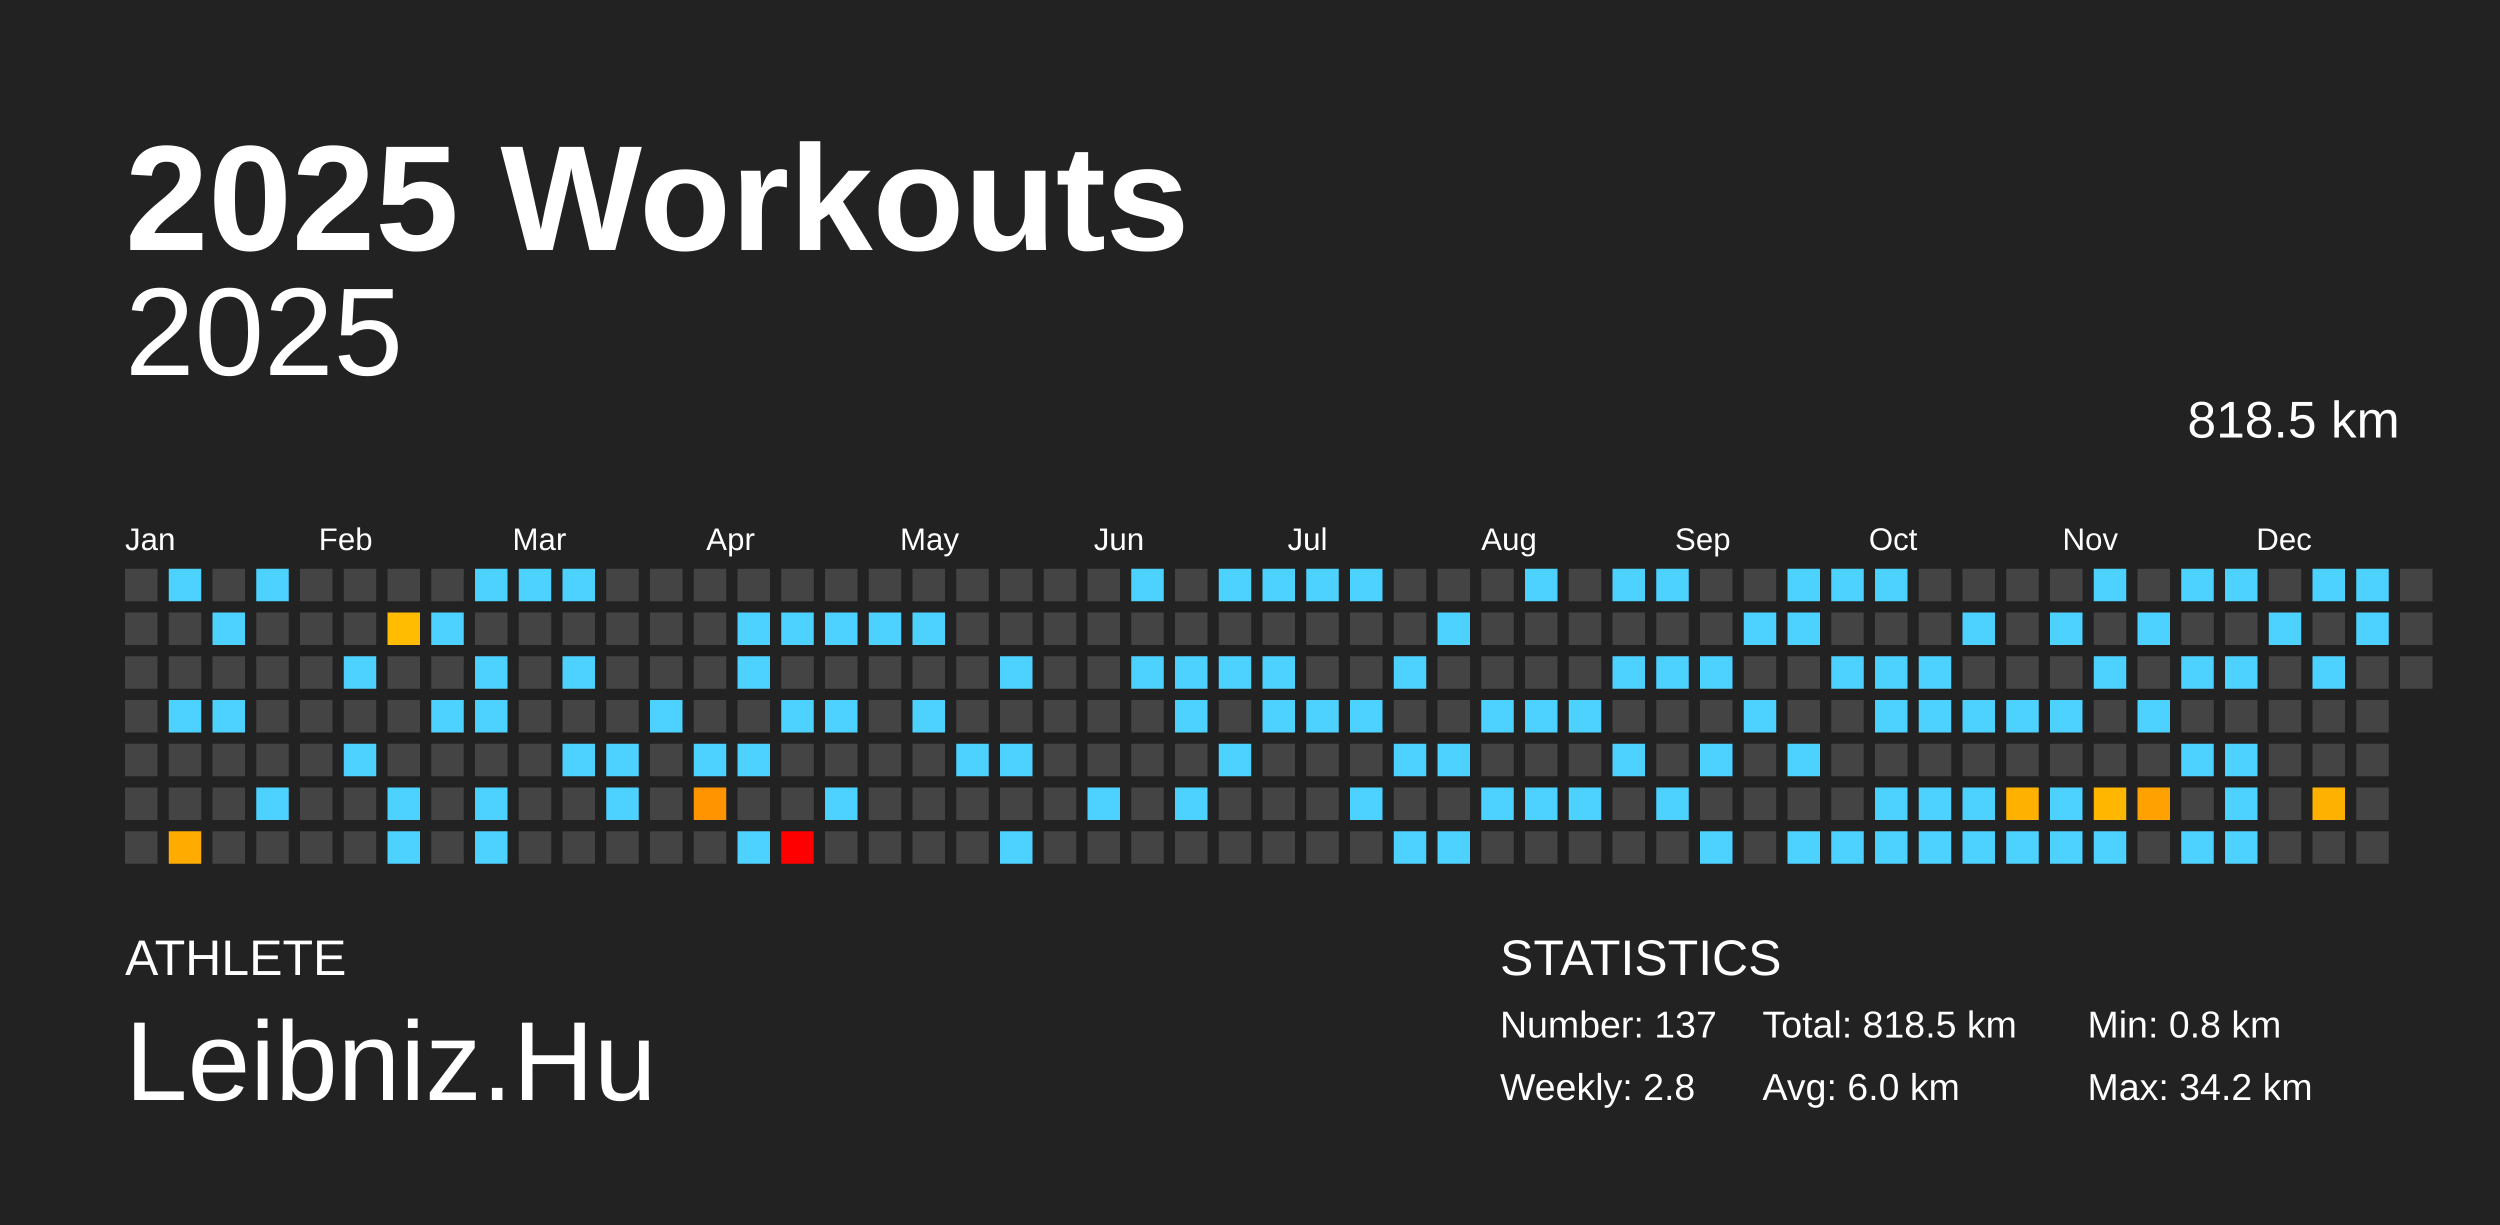
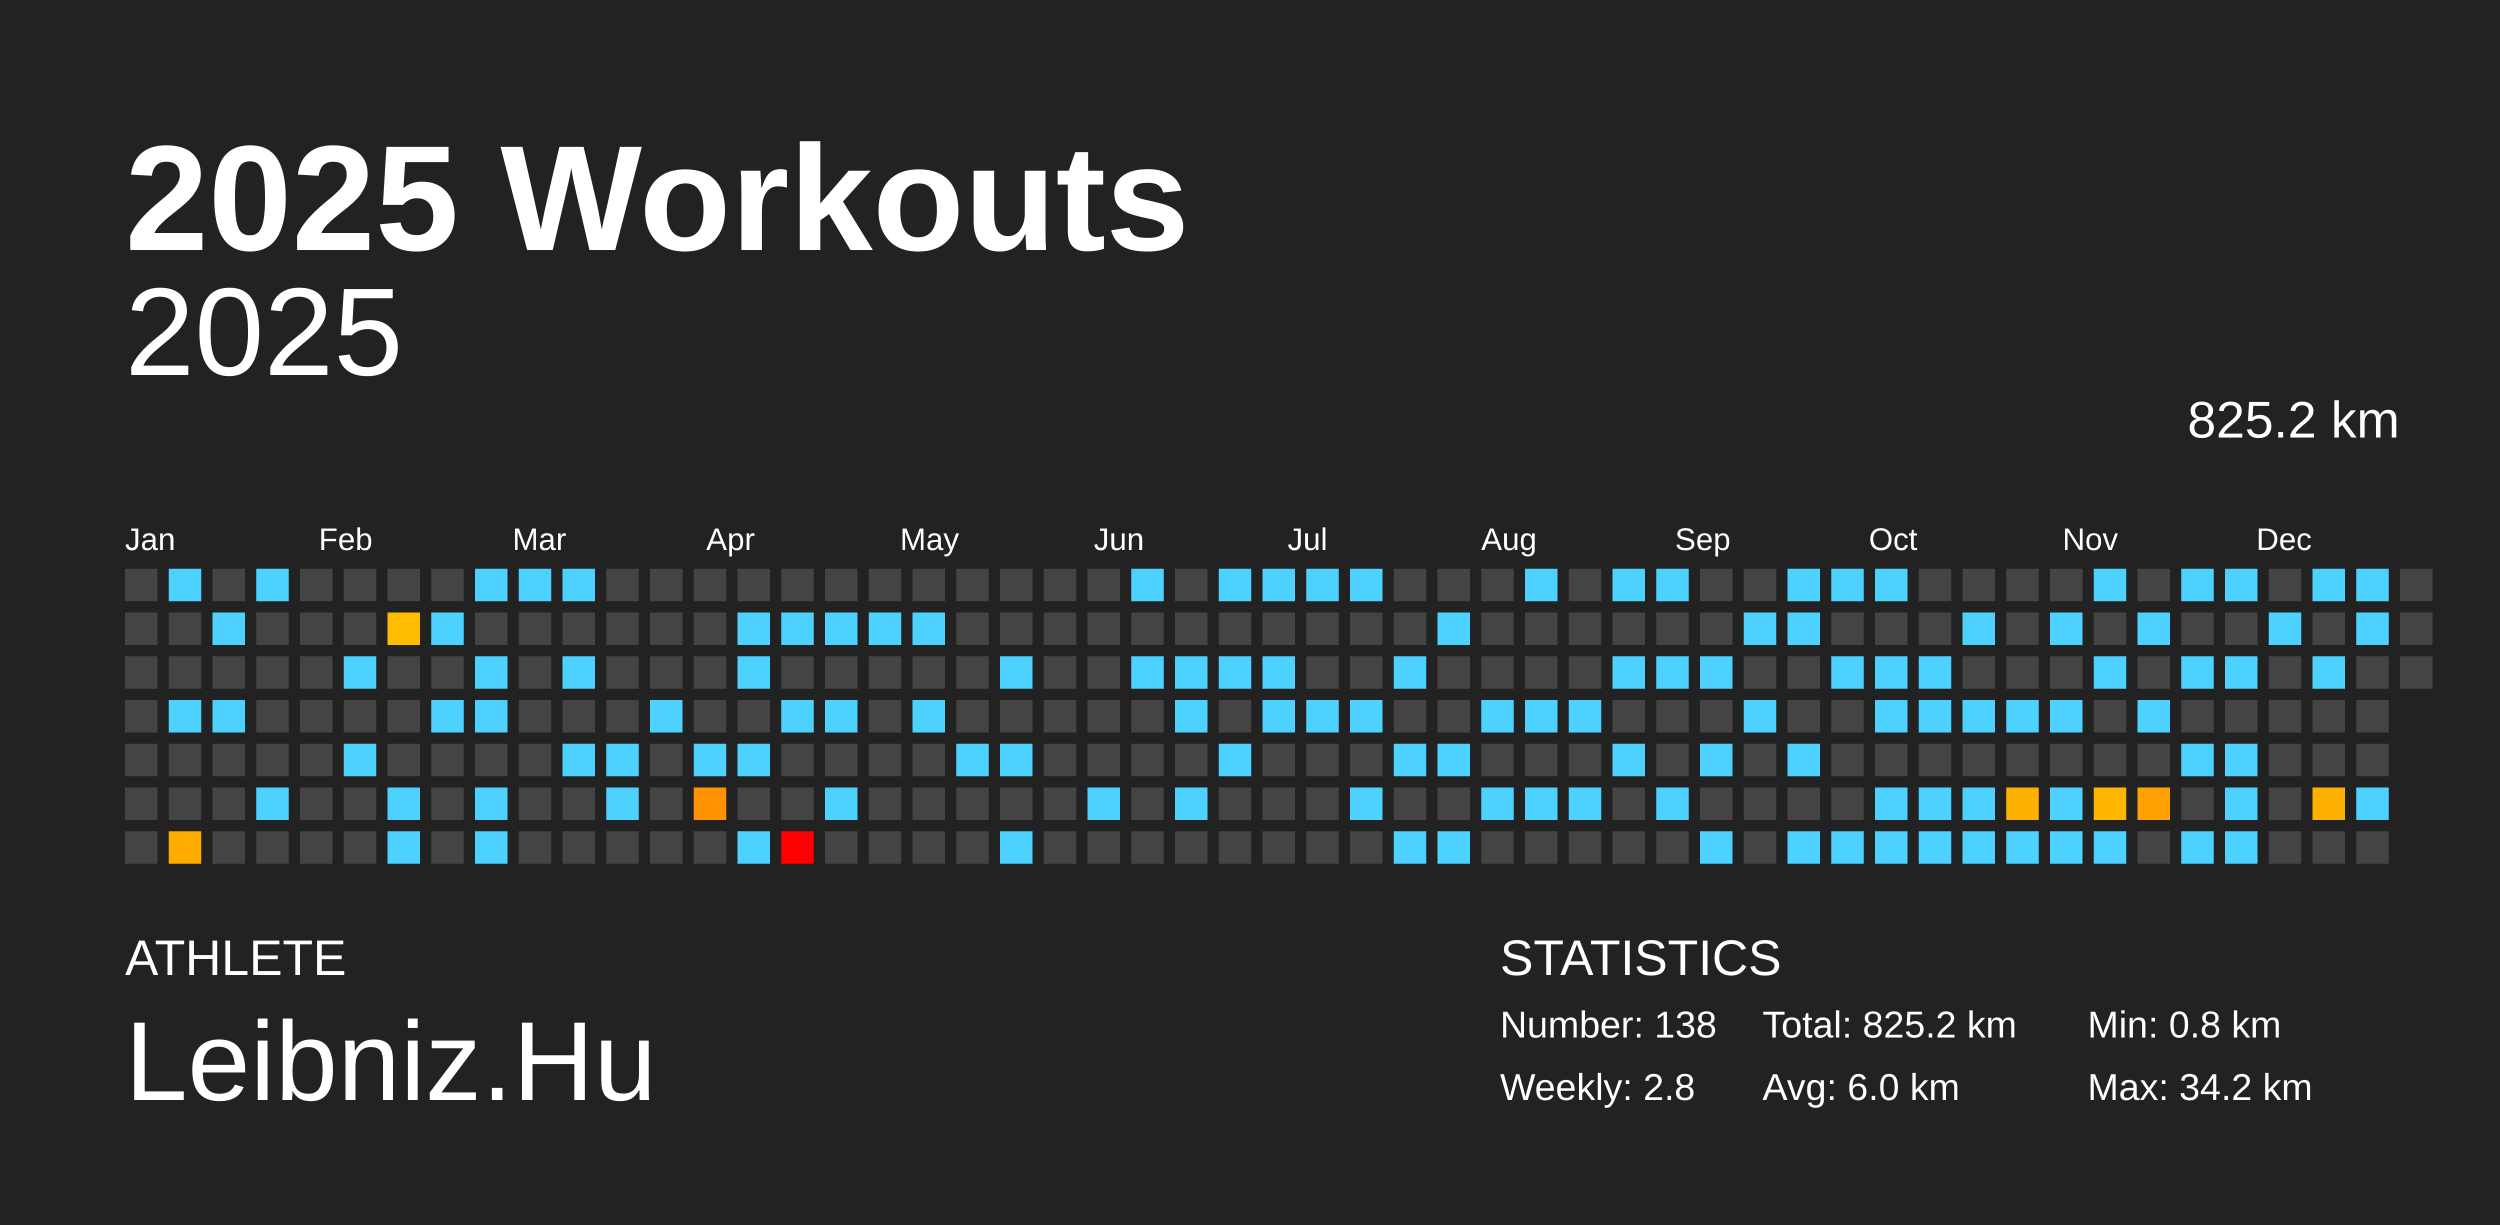
<svg xmlns="http://www.w3.org/2000/svg" baseProfile="full" height="98mm" version="1.1" viewBox="0,0,200,98" width="200mm">
  <defs />
  <rect fill="#222222" height="98" width="200" x="0" y="0" />
  <text fill="#FFFFFF" style="font-size:12px; font-family:Arial; font-weight:bold;" x="10" y="20">2025 Workouts</text>
  <text fill="#FFFFFF" style="font-size:4px; font-family:Arial" x="10" y="78">ATHLETE</text>
  <text fill="#FFFFFF" style="font-size:9px; font-family:Arial" x="10" y="88">Leibniz.Hu</text>
  <text fill="#FFFFFF" style="font-size:4px; font-family:Arial" x="120" y="78">STATISTICS</text>
-   <text fill="#FFFFFF" style="font-size:3px; font-family:Arial" x="120" y="83">Number: 137</text>
+   <text fill="#FFFFFF" style="font-size:3px; font-family:Arial" x="120" y="83">Number: 138</text>
  <text fill="#FFFFFF" style="font-size:3px; font-family:Arial" x="120" y="88">Weekly: 2.8</text>
-   <text fill="#FFFFFF" style="font-size:3px; font-family:Arial" x="141" y="83">Total: 818.5 km</text>
+   <text fill="#FFFFFF" style="font-size:3px; font-family:Arial" x="141" y="83">Total: 825.2 km</text>
  <text fill="#FFFFFF" style="font-size:3px; font-family:Arial" x="141" y="88">Avg: 6.0 km</text>
  <text fill="#FFFFFF" style="font-size:3px; font-family:Arial" x="167" y="83">Min: 0.8 km</text>
  <text fill="#FFFFFF" style="font-size:3px; font-family:Arial" x="167" y="88">Max: 34.2 km</text>
  <text alignment-baseline="hanging" fill="#FFFFFF" style="font-size:10.0px; font-family:Arial;" x="10" y="30">2025</text>
-   <text alignment-baseline="hanging" fill="#FFFFFF" style="font-size:4.125px; font-family:Arial;" x="175" y="35">818.5 km</text>
+   <text alignment-baseline="hanging" fill="#FFFFFF" style="font-size:4.125px; font-family:Arial;" x="175" y="35">825.2 km</text>
  <text fill="#FFFFFF" style="font-size:2.5px; font-family:Arial" x="10.0" y="44">Jan</text>
  <text fill="#FFFFFF" style="font-size:2.5px; font-family:Arial" x="25.5" y="44">Feb</text>
  <text fill="#FFFFFF" style="font-size:2.5px; font-family:Arial" x="41.0" y="44">Mar</text>
  <text fill="#FFFFFF" style="font-size:2.5px; font-family:Arial" x="56.5" y="44">Apr</text>
  <text fill="#FFFFFF" style="font-size:2.5px; font-family:Arial" x="72.0" y="44">May</text>
  <text fill="#FFFFFF" style="font-size:2.5px; font-family:Arial" x="87.5" y="44">Jun</text>
  <text fill="#FFFFFF" style="font-size:2.5px; font-family:Arial" x="103.0" y="44">Jul</text>
  <text fill="#FFFFFF" style="font-size:2.5px; font-family:Arial" x="118.5" y="44">Aug</text>
  <text fill="#FFFFFF" style="font-size:2.5px; font-family:Arial" x="134.0" y="44">Sep</text>
  <text fill="#FFFFFF" style="font-size:2.5px; font-family:Arial" x="149.5" y="44">Oct</text>
  <text fill="#FFFFFF" style="font-size:2.5px; font-family:Arial" x="165.0" y="44">Nov</text>
  <text fill="#FFFFFF" style="font-size:2.5px; font-family:Arial" x="180.5" y="44">Dec</text>
  <rect fill="#444444" height="2.6" width="2.6" x="10.0" y="45.5" />
  <rect fill="#444444" height="2.6" width="2.6" x="10.0" y="49.0" />
  <rect fill="#444444" height="2.6" width="2.6" x="10.0" y="52.5" />
  <rect fill="#444444" height="2.6" width="2.6" x="10.0" y="56.0" />
  <rect fill="#444444" height="2.6" width="2.6" x="10.0" y="59.5" />
  <rect fill="#444444" height="2.6" width="2.6" x="10.0" y="63.0" />
  <rect fill="#444444" height="2.6" width="2.6" x="10.0" y="66.5" />
  <rect fill="#4dd2ff" height="2.6" width="2.6" x="13.5" y="45.5" />
  <rect fill="#444444" height="2.6" width="2.6" x="13.5" y="49.0" />
  <rect fill="#444444" height="2.6" width="2.6" x="13.5" y="52.5" />
  <rect fill="#4dd2ff" height="2.6" width="2.6" x="13.5" y="56.0" />
  <rect fill="#444444" height="2.6" width="2.6" x="13.5" y="59.5" />
  <rect fill="#444444" height="2.6" width="2.6" x="13.5" y="63.0" />
  <rect fill="#ffab00" height="2.6" width="2.6" x="13.5" y="66.5" />
  <rect fill="#444444" height="2.6" width="2.6" x="17.0" y="45.5" />
  <rect fill="#4dd2ff" height="2.6" width="2.6" x="17.0" y="49.0" />
  <rect fill="#444444" height="2.6" width="2.6" x="17.0" y="52.5" />
  <rect fill="#4dd2ff" height="2.6" width="2.6" x="17.0" y="56.0" />
  <rect fill="#444444" height="2.6" width="2.6" x="17.0" y="59.5" />
  <rect fill="#444444" height="2.6" width="2.6" x="17.0" y="63.0" />
  <rect fill="#444444" height="2.6" width="2.6" x="17.0" y="66.5" />
  <rect fill="#4dd2ff" height="2.6" width="2.6" x="20.5" y="45.5" />
  <rect fill="#444444" height="2.6" width="2.6" x="20.5" y="49.0" />
  <rect fill="#444444" height="2.6" width="2.6" x="20.5" y="52.5" />
  <rect fill="#444444" height="2.6" width="2.6" x="20.5" y="56.0" />
  <rect fill="#444444" height="2.6" width="2.6" x="20.5" y="59.5" />
  <rect fill="#4dd2ff" height="2.6" width="2.6" x="20.5" y="63.0" />
  <rect fill="#444444" height="2.6" width="2.6" x="20.5" y="66.5" />
  <rect fill="#444444" height="2.6" width="2.6" x="24.0" y="45.5" />
  <rect fill="#444444" height="2.6" width="2.6" x="24.0" y="49.0" />
  <rect fill="#444444" height="2.6" width="2.6" x="24.0" y="52.5" />
  <rect fill="#444444" height="2.6" width="2.6" x="24.0" y="56.0" />
  <rect fill="#444444" height="2.6" width="2.6" x="24.0" y="59.5" />
  <rect fill="#444444" height="2.6" width="2.6" x="24.0" y="63.0" />
  <rect fill="#444444" height="2.6" width="2.6" x="24.0" y="66.5" />
  <rect fill="#444444" height="2.6" width="2.6" x="27.5" y="45.5" />
  <rect fill="#444444" height="2.6" width="2.6" x="27.5" y="49.0" />
  <rect fill="#4dd2ff" height="2.6" width="2.6" x="27.5" y="52.5" />
  <rect fill="#444444" height="2.6" width="2.6" x="27.5" y="56.0" />
  <rect fill="#4dd2ff" height="2.6" width="2.6" x="27.5" y="59.5" />
  <rect fill="#444444" height="2.6" width="2.6" x="27.5" y="63.0" />
  <rect fill="#444444" height="2.6" width="2.6" x="27.5" y="66.5" />
  <rect fill="#444444" height="2.6" width="2.6" x="31.0" y="45.5" />
  <rect fill="#ffbc00" height="2.6" width="2.6" x="31.0" y="49.0" />
  <rect fill="#444444" height="2.6" width="2.6" x="31.0" y="52.5" />
  <rect fill="#444444" height="2.6" width="2.6" x="31.0" y="56.0" />
  <rect fill="#444444" height="2.6" width="2.6" x="31.0" y="59.5" />
  <rect fill="#4dd2ff" height="2.6" width="2.6" x="31.0" y="63.0" />
  <rect fill="#4dd2ff" height="2.6" width="2.6" x="31.0" y="66.5" />
  <rect fill="#444444" height="2.6" width="2.6" x="34.5" y="45.5" />
  <rect fill="#4dd2ff" height="2.6" width="2.6" x="34.5" y="49.0" />
  <rect fill="#444444" height="2.6" width="2.6" x="34.5" y="52.5" />
  <rect fill="#4dd2ff" height="2.6" width="2.6" x="34.5" y="56.0" />
  <rect fill="#444444" height="2.6" width="2.6" x="34.5" y="59.5" />
  <rect fill="#444444" height="2.6" width="2.6" x="34.5" y="63.0" />
  <rect fill="#444444" height="2.6" width="2.6" x="34.5" y="66.5" />
  <rect fill="#4dd2ff" height="2.6" width="2.6" x="38.0" y="45.5" />
  <rect fill="#444444" height="2.6" width="2.6" x="38.0" y="49.0" />
  <rect fill="#4dd2ff" height="2.6" width="2.6" x="38.0" y="52.5" />
  <rect fill="#4dd2ff" height="2.6" width="2.6" x="38.0" y="56.0" />
  <rect fill="#444444" height="2.6" width="2.6" x="38.0" y="59.5" />
  <rect fill="#4dd2ff" height="2.6" width="2.6" x="38.0" y="63.0" />
  <rect fill="#4dd2ff" height="2.6" width="2.6" x="38.0" y="66.5" />
  <rect fill="#4dd2ff" height="2.6" width="2.6" x="41.5" y="45.5" />
  <rect fill="#444444" height="2.6" width="2.6" x="41.5" y="49.0" />
  <rect fill="#444444" height="2.6" width="2.6" x="41.5" y="52.5" />
  <rect fill="#444444" height="2.6" width="2.6" x="41.5" y="56.0" />
  <rect fill="#444444" height="2.6" width="2.6" x="41.5" y="59.5" />
  <rect fill="#444444" height="2.6" width="2.6" x="41.5" y="63.0" />
  <rect fill="#444444" height="2.6" width="2.6" x="41.5" y="66.5" />
  <rect fill="#4dd2ff" height="2.6" width="2.6" x="45.0" y="45.5" />
  <rect fill="#444444" height="2.6" width="2.6" x="45.0" y="49.0" />
  <rect fill="#4dd2ff" height="2.6" width="2.6" x="45.0" y="52.5" />
  <rect fill="#444444" height="2.6" width="2.6" x="45.0" y="56.0" />
  <rect fill="#4dd2ff" height="2.6" width="2.6" x="45.0" y="59.5" />
  <rect fill="#444444" height="2.6" width="2.6" x="45.0" y="63.0" />
  <rect fill="#444444" height="2.6" width="2.6" x="45.0" y="66.5" />
  <rect fill="#444444" height="2.6" width="2.6" x="48.5" y="45.5" />
  <rect fill="#444444" height="2.6" width="2.6" x="48.5" y="49.0" />
  <rect fill="#444444" height="2.6" width="2.6" x="48.5" y="52.5" />
  <rect fill="#444444" height="2.6" width="2.6" x="48.5" y="56.0" />
  <rect fill="#4dd2ff" height="2.6" width="2.6" x="48.5" y="59.5" />
  <rect fill="#4dd2ff" height="2.6" width="2.6" x="48.5" y="63.0" />
  <rect fill="#444444" height="2.6" width="2.6" x="48.5" y="66.5" />
  <rect fill="#444444" height="2.6" width="2.6" x="52.0" y="45.5" />
  <rect fill="#444444" height="2.6" width="2.6" x="52.0" y="49.0" />
  <rect fill="#444444" height="2.6" width="2.6" x="52.0" y="52.5" />
  <rect fill="#4dd2ff" height="2.6" width="2.6" x="52.0" y="56.0" />
  <rect fill="#444444" height="2.6" width="2.6" x="52.0" y="59.5" />
  <rect fill="#444444" height="2.6" width="2.6" x="52.0" y="63.0" />
  <rect fill="#444444" height="2.6" width="2.6" x="52.0" y="66.5" />
  <rect fill="#444444" height="2.6" width="2.6" x="55.5" y="45.5" />
  <rect fill="#444444" height="2.6" width="2.6" x="55.5" y="49.0" />
  <rect fill="#444444" height="2.6" width="2.6" x="55.5" y="52.5" />
  <rect fill="#444444" height="2.6" width="2.6" x="55.5" y="56.0" />
  <rect fill="#4dd2ff" height="2.6" width="2.6" x="55.5" y="59.5" />
  <rect fill="#ff9400" height="2.6" width="2.6" x="55.5" y="63.0" />
  <rect fill="#444444" height="2.6" width="2.6" x="55.5" y="66.5" />
  <rect fill="#444444" height="2.6" width="2.6" x="59.0" y="45.5" />
  <rect fill="#4dd2ff" height="2.6" width="2.6" x="59.0" y="49.0" />
  <rect fill="#4dd2ff" height="2.6" width="2.6" x="59.0" y="52.5" />
  <rect fill="#444444" height="2.6" width="2.6" x="59.0" y="56.0" />
  <rect fill="#4dd2ff" height="2.6" width="2.6" x="59.0" y="59.5" />
  <rect fill="#444444" height="2.6" width="2.6" x="59.0" y="63.0" />
  <rect fill="#4dd2ff" height="2.6" width="2.6" x="59.0" y="66.5" />
  <rect fill="#444444" height="2.6" width="2.6" x="62.5" y="45.5" />
  <rect fill="#4dd2ff" height="2.6" width="2.6" x="62.5" y="49.0" />
  <rect fill="#444444" height="2.6" width="2.6" x="62.5" y="52.5" />
  <rect fill="#4dd2ff" height="2.6" width="2.6" x="62.5" y="56.0" />
  <rect fill="#444444" height="2.6" width="2.6" x="62.5" y="59.5" />
  <rect fill="#444444" height="2.6" width="2.6" x="62.5" y="63.0" />
  <rect fill="red" height="2.6" width="2.6" x="62.5" y="66.5" />
  <rect fill="#444444" height="2.6" width="2.6" x="66.0" y="45.5" />
  <rect fill="#4dd2ff" height="2.6" width="2.6" x="66.0" y="49.0" />
  <rect fill="#444444" height="2.6" width="2.6" x="66.0" y="52.5" />
  <rect fill="#4dd2ff" height="2.6" width="2.6" x="66.0" y="56.0" />
  <rect fill="#444444" height="2.6" width="2.6" x="66.0" y="59.5" />
  <rect fill="#4dd2ff" height="2.6" width="2.6" x="66.0" y="63.0" />
  <rect fill="#444444" height="2.6" width="2.6" x="66.0" y="66.5" />
  <rect fill="#444444" height="2.6" width="2.6" x="69.5" y="45.5" />
  <rect fill="#4dd2ff" height="2.6" width="2.6" x="69.5" y="49.0" />
  <rect fill="#444444" height="2.6" width="2.6" x="69.5" y="52.5" />
  <rect fill="#444444" height="2.6" width="2.6" x="69.5" y="56.0" />
  <rect fill="#444444" height="2.6" width="2.6" x="69.5" y="59.5" />
  <rect fill="#444444" height="2.6" width="2.6" x="69.5" y="63.0" />
  <rect fill="#444444" height="2.6" width="2.6" x="69.5" y="66.5" />
  <rect fill="#444444" height="2.6" width="2.6" x="73.0" y="45.5" />
  <rect fill="#4dd2ff" height="2.6" width="2.6" x="73.0" y="49.0" />
  <rect fill="#444444" height="2.6" width="2.6" x="73.0" y="52.5" />
  <rect fill="#4dd2ff" height="2.6" width="2.6" x="73.0" y="56.0" />
  <rect fill="#444444" height="2.6" width="2.6" x="73.0" y="59.5" />
  <rect fill="#444444" height="2.6" width="2.6" x="73.0" y="63.0" />
  <rect fill="#444444" height="2.6" width="2.6" x="73.0" y="66.5" />
  <rect fill="#444444" height="2.6" width="2.6" x="76.5" y="45.5" />
  <rect fill="#444444" height="2.6" width="2.6" x="76.5" y="49.0" />
  <rect fill="#444444" height="2.6" width="2.6" x="76.5" y="52.5" />
  <rect fill="#444444" height="2.6" width="2.6" x="76.5" y="56.0" />
  <rect fill="#4dd2ff" height="2.6" width="2.6" x="76.5" y="59.5" />
  <rect fill="#444444" height="2.6" width="2.6" x="76.5" y="63.0" />
  <rect fill="#444444" height="2.6" width="2.6" x="76.5" y="66.5" />
  <rect fill="#444444" height="2.6" width="2.6" x="80.0" y="45.5" />
  <rect fill="#444444" height="2.6" width="2.6" x="80.0" y="49.0" />
  <rect fill="#4dd2ff" height="2.6" width="2.6" x="80.0" y="52.5" />
  <rect fill="#444444" height="2.6" width="2.6" x="80.0" y="56.0" />
  <rect fill="#4dd2ff" height="2.6" width="2.6" x="80.0" y="59.5" />
  <rect fill="#444444" height="2.6" width="2.6" x="80.0" y="63.0" />
  <rect fill="#4dd2ff" height="2.6" width="2.6" x="80.0" y="66.5" />
  <rect fill="#444444" height="2.6" width="2.6" x="83.5" y="45.5" />
  <rect fill="#444444" height="2.6" width="2.6" x="83.5" y="49.0" />
  <rect fill="#444444" height="2.6" width="2.6" x="83.5" y="52.5" />
  <rect fill="#444444" height="2.6" width="2.6" x="83.5" y="56.0" />
  <rect fill="#444444" height="2.6" width="2.6" x="83.5" y="59.5" />
  <rect fill="#444444" height="2.6" width="2.6" x="83.5" y="63.0" />
  <rect fill="#444444" height="2.6" width="2.6" x="83.5" y="66.5" />
  <rect fill="#444444" height="2.6" width="2.6" x="87.0" y="45.5" />
  <rect fill="#444444" height="2.6" width="2.6" x="87.0" y="49.0" />
  <rect fill="#444444" height="2.6" width="2.6" x="87.0" y="52.5" />
  <rect fill="#444444" height="2.6" width="2.6" x="87.0" y="56.0" />
  <rect fill="#444444" height="2.6" width="2.6" x="87.0" y="59.5" />
  <rect fill="#4dd2ff" height="2.6" width="2.6" x="87.0" y="63.0" />
  <rect fill="#444444" height="2.6" width="2.6" x="87.0" y="66.5" />
  <rect fill="#4dd2ff" height="2.6" width="2.6" x="90.5" y="45.5" />
  <rect fill="#444444" height="2.6" width="2.6" x="90.5" y="49.0" />
  <rect fill="#4dd2ff" height="2.6" width="2.6" x="90.5" y="52.5" />
  <rect fill="#444444" height="2.6" width="2.6" x="90.5" y="56.0" />
  <rect fill="#444444" height="2.6" width="2.6" x="90.5" y="59.5" />
  <rect fill="#444444" height="2.6" width="2.6" x="90.5" y="63.0" />
  <rect fill="#444444" height="2.6" width="2.6" x="90.5" y="66.5" />
  <rect fill="#444444" height="2.6" width="2.6" x="94.0" y="45.5" />
  <rect fill="#444444" height="2.6" width="2.6" x="94.0" y="49.0" />
  <rect fill="#4dd2ff" height="2.6" width="2.6" x="94.0" y="52.5" />
  <rect fill="#4dd2ff" height="2.6" width="2.6" x="94.0" y="56.0" />
  <rect fill="#444444" height="2.6" width="2.6" x="94.0" y="59.5" />
  <rect fill="#4dd2ff" height="2.6" width="2.6" x="94.0" y="63.0" />
  <rect fill="#444444" height="2.6" width="2.6" x="94.0" y="66.5" />
  <rect fill="#4dd2ff" height="2.6" width="2.6" x="97.5" y="45.5" />
  <rect fill="#444444" height="2.6" width="2.6" x="97.5" y="49.0" />
  <rect fill="#4dd2ff" height="2.6" width="2.6" x="97.5" y="52.5" />
  <rect fill="#444444" height="2.6" width="2.6" x="97.5" y="56.0" />
  <rect fill="#4dd2ff" height="2.6" width="2.6" x="97.5" y="59.5" />
  <rect fill="#444444" height="2.6" width="2.6" x="97.5" y="63.0" />
  <rect fill="#444444" height="2.6" width="2.6" x="97.5" y="66.5" />
  <rect fill="#4dd2ff" height="2.6" width="2.6" x="101.0" y="45.5" />
  <rect fill="#444444" height="2.6" width="2.6" x="101.0" y="49.0" />
  <rect fill="#4dd2ff" height="2.6" width="2.6" x="101.0" y="52.5" />
  <rect fill="#4dd2ff" height="2.6" width="2.6" x="101.0" y="56.0" />
  <rect fill="#444444" height="2.6" width="2.6" x="101.0" y="59.5" />
  <rect fill="#444444" height="2.6" width="2.6" x="101.0" y="63.0" />
  <rect fill="#444444" height="2.6" width="2.6" x="101.0" y="66.5" />
  <rect fill="#4dd2ff" height="2.6" width="2.6" x="104.5" y="45.5" />
  <rect fill="#444444" height="2.6" width="2.6" x="104.5" y="49.0" />
  <rect fill="#444444" height="2.6" width="2.6" x="104.5" y="52.5" />
  <rect fill="#4dd2ff" height="2.6" width="2.6" x="104.5" y="56.0" />
  <rect fill="#444444" height="2.6" width="2.6" x="104.5" y="59.5" />
  <rect fill="#444444" height="2.6" width="2.6" x="104.5" y="63.0" />
  <rect fill="#444444" height="2.6" width="2.6" x="104.5" y="66.5" />
  <rect fill="#4dd2ff" height="2.6" width="2.6" x="108.0" y="45.5" />
  <rect fill="#444444" height="2.6" width="2.6" x="108.0" y="49.0" />
  <rect fill="#444444" height="2.6" width="2.6" x="108.0" y="52.5" />
  <rect fill="#4dd2ff" height="2.6" width="2.6" x="108.0" y="56.0" />
  <rect fill="#444444" height="2.6" width="2.6" x="108.0" y="59.5" />
  <rect fill="#4dd2ff" height="2.6" width="2.6" x="108.0" y="63.0" />
  <rect fill="#444444" height="2.6" width="2.6" x="108.0" y="66.5" />
  <rect fill="#444444" height="2.6" width="2.6" x="111.5" y="45.5" />
  <rect fill="#444444" height="2.6" width="2.6" x="111.5" y="49.0" />
  <rect fill="#4dd2ff" height="2.6" width="2.6" x="111.5" y="52.5" />
  <rect fill="#444444" height="2.6" width="2.6" x="111.5" y="56.0" />
  <rect fill="#4dd2ff" height="2.6" width="2.6" x="111.5" y="59.5" />
  <rect fill="#444444" height="2.6" width="2.6" x="111.5" y="63.0" />
  <rect fill="#4dd2ff" height="2.6" width="2.6" x="111.5" y="66.5" />
  <rect fill="#444444" height="2.6" width="2.6" x="115.0" y="45.5" />
  <rect fill="#4dd2ff" height="2.6" width="2.6" x="115.0" y="49.0" />
  <rect fill="#444444" height="2.6" width="2.6" x="115.0" y="52.5" />
  <rect fill="#444444" height="2.6" width="2.6" x="115.0" y="56.0" />
  <rect fill="#4dd2ff" height="2.6" width="2.6" x="115.0" y="59.5" />
  <rect fill="#444444" height="2.6" width="2.6" x="115.0" y="63.0" />
  <rect fill="#4dd2ff" height="2.6" width="2.6" x="115.0" y="66.5" />
  <rect fill="#444444" height="2.6" width="2.6" x="118.5" y="45.5" />
  <rect fill="#444444" height="2.6" width="2.6" x="118.5" y="49.0" />
  <rect fill="#444444" height="2.6" width="2.6" x="118.5" y="52.5" />
  <rect fill="#4dd2ff" height="2.6" width="2.6" x="118.5" y="56.0" />
  <rect fill="#444444" height="2.6" width="2.6" x="118.5" y="59.5" />
  <rect fill="#4dd2ff" height="2.6" width="2.6" x="118.5" y="63.0" />
  <rect fill="#444444" height="2.6" width="2.6" x="118.5" y="66.5" />
  <rect fill="#4dd2ff" height="2.6" width="2.6" x="122.0" y="45.5" />
  <rect fill="#444444" height="2.6" width="2.6" x="122.0" y="49.0" />
  <rect fill="#444444" height="2.6" width="2.6" x="122.0" y="52.5" />
  <rect fill="#4dd2ff" height="2.6" width="2.6" x="122.0" y="56.0" />
  <rect fill="#444444" height="2.6" width="2.6" x="122.0" y="59.5" />
  <rect fill="#4dd2ff" height="2.6" width="2.6" x="122.0" y="63.0" />
  <rect fill="#444444" height="2.6" width="2.6" x="122.0" y="66.5" />
  <rect fill="#444444" height="2.6" width="2.6" x="125.5" y="45.5" />
  <rect fill="#444444" height="2.6" width="2.6" x="125.5" y="49.0" />
  <rect fill="#444444" height="2.6" width="2.6" x="125.5" y="52.5" />
  <rect fill="#4dd2ff" height="2.6" width="2.6" x="125.5" y="56.0" />
  <rect fill="#444444" height="2.6" width="2.6" x="125.5" y="59.5" />
  <rect fill="#4dd2ff" height="2.6" width="2.6" x="125.5" y="63.0" />
  <rect fill="#444444" height="2.6" width="2.6" x="125.5" y="66.5" />
  <rect fill="#4dd2ff" height="2.6" width="2.6" x="129.0" y="45.5" />
  <rect fill="#444444" height="2.6" width="2.6" x="129.0" y="49.0" />
  <rect fill="#4dd2ff" height="2.6" width="2.6" x="129.0" y="52.5" />
  <rect fill="#444444" height="2.6" width="2.6" x="129.0" y="56.0" />
  <rect fill="#4dd2ff" height="2.6" width="2.6" x="129.0" y="59.5" />
  <rect fill="#444444" height="2.6" width="2.6" x="129.0" y="63.0" />
  <rect fill="#444444" height="2.6" width="2.6" x="129.0" y="66.5" />
  <rect fill="#4dd2ff" height="2.6" width="2.6" x="132.5" y="45.5" />
  <rect fill="#444444" height="2.6" width="2.6" x="132.5" y="49.0" />
  <rect fill="#4dd2ff" height="2.6" width="2.6" x="132.5" y="52.5" />
  <rect fill="#444444" height="2.6" width="2.6" x="132.5" y="56.0" />
  <rect fill="#444444" height="2.6" width="2.6" x="132.5" y="59.5" />
  <rect fill="#4dd2ff" height="2.6" width="2.6" x="132.5" y="63.0" />
  <rect fill="#444444" height="2.6" width="2.6" x="132.5" y="66.5" />
  <rect fill="#444444" height="2.6" width="2.6" x="136.0" y="45.5" />
  <rect fill="#444444" height="2.6" width="2.6" x="136.0" y="49.0" />
  <rect fill="#4dd2ff" height="2.6" width="2.6" x="136.0" y="52.5" />
  <rect fill="#444444" height="2.6" width="2.6" x="136.0" y="56.0" />
  <rect fill="#4dd2ff" height="2.6" width="2.6" x="136.0" y="59.5" />
  <rect fill="#444444" height="2.6" width="2.6" x="136.0" y="63.0" />
  <rect fill="#4dd2ff" height="2.6" width="2.6" x="136.0" y="66.5" />
  <rect fill="#444444" height="2.6" width="2.6" x="139.5" y="45.5" />
  <rect fill="#4dd2ff" height="2.6" width="2.6" x="139.5" y="49.0" />
  <rect fill="#444444" height="2.6" width="2.6" x="139.5" y="52.5" />
  <rect fill="#4dd2ff" height="2.6" width="2.6" x="139.5" y="56.0" />
  <rect fill="#444444" height="2.6" width="2.6" x="139.5" y="59.5" />
  <rect fill="#444444" height="2.6" width="2.6" x="139.5" y="63.0" />
  <rect fill="#444444" height="2.6" width="2.6" x="139.5" y="66.5" />
  <rect fill="#4dd2ff" height="2.6" width="2.6" x="143.0" y="45.5" />
  <rect fill="#4dd2ff" height="2.6" width="2.6" x="143.0" y="49.0" />
  <rect fill="#444444" height="2.6" width="2.6" x="143.0" y="52.5" />
  <rect fill="#444444" height="2.6" width="2.6" x="143.0" y="56.0" />
  <rect fill="#4dd2ff" height="2.6" width="2.6" x="143.0" y="59.5" />
  <rect fill="#444444" height="2.6" width="2.6" x="143.0" y="63.0" />
  <rect fill="#4dd2ff" height="2.6" width="2.6" x="143.0" y="66.5" />
  <rect fill="#4dd2ff" height="2.6" width="2.6" x="146.5" y="45.5" />
  <rect fill="#444444" height="2.6" width="2.6" x="146.5" y="49.0" />
  <rect fill="#4dd2ff" height="2.6" width="2.6" x="146.5" y="52.5" />
  <rect fill="#444444" height="2.6" width="2.6" x="146.5" y="56.0" />
  <rect fill="#444444" height="2.6" width="2.6" x="146.5" y="59.5" />
  <rect fill="#444444" height="2.6" width="2.6" x="146.5" y="63.0" />
  <rect fill="#4dd2ff" height="2.6" width="2.6" x="146.5" y="66.5" />
  <rect fill="#4dd2ff" height="2.6" width="2.6" x="150.0" y="45.5" />
  <rect fill="#444444" height="2.6" width="2.6" x="150.0" y="49.0" />
  <rect fill="#4dd2ff" height="2.6" width="2.6" x="150.0" y="52.5" />
  <rect fill="#4dd2ff" height="2.6" width="2.6" x="150.0" y="56.0" />
  <rect fill="#444444" height="2.6" width="2.6" x="150.0" y="59.5" />
  <rect fill="#4dd2ff" height="2.6" width="2.6" x="150.0" y="63.0" />
  <rect fill="#4dd2ff" height="2.6" width="2.6" x="150.0" y="66.5" />
  <rect fill="#444444" height="2.6" width="2.6" x="153.5" y="45.5" />
  <rect fill="#444444" height="2.6" width="2.6" x="153.5" y="49.0" />
  <rect fill="#4dd2ff" height="2.6" width="2.6" x="153.5" y="52.5" />
  <rect fill="#4dd2ff" height="2.6" width="2.6" x="153.5" y="56.0" />
  <rect fill="#444444" height="2.6" width="2.6" x="153.5" y="59.5" />
  <rect fill="#4dd2ff" height="2.6" width="2.6" x="153.5" y="63.0" />
  <rect fill="#4dd2ff" height="2.6" width="2.6" x="153.5" y="66.5" />
  <rect fill="#444444" height="2.6" width="2.6" x="157.0" y="45.5" />
  <rect fill="#4dd2ff" height="2.6" width="2.6" x="157.0" y="49.0" />
  <rect fill="#444444" height="2.6" width="2.6" x="157.0" y="52.5" />
  <rect fill="#4dd2ff" height="2.6" width="2.6" x="157.0" y="56.0" />
  <rect fill="#444444" height="2.6" width="2.6" x="157.0" y="59.5" />
  <rect fill="#4dd2ff" height="2.6" width="2.6" x="157.0" y="63.0" />
  <rect fill="#4dd2ff" height="2.6" width="2.6" x="157.0" y="66.5" />
  <rect fill="#444444" height="2.6" width="2.6" x="160.5" y="45.5" />
  <rect fill="#444444" height="2.6" width="2.6" x="160.5" y="49.0" />
  <rect fill="#444444" height="2.6" width="2.6" x="160.5" y="52.5" />
  <rect fill="#4dd2ff" height="2.6" width="2.6" x="160.5" y="56.0" />
  <rect fill="#444444" height="2.6" width="2.6" x="160.5" y="59.5" />
  <rect fill="#ffb100" height="2.6" width="2.6" x="160.5" y="63.0" />
  <rect fill="#4dd2ff" height="2.6" width="2.6" x="160.5" y="66.5" />
  <rect fill="#444444" height="2.6" width="2.6" x="164.0" y="45.5" />
  <rect fill="#4dd2ff" height="2.6" width="2.6" x="164.0" y="49.0" />
  <rect fill="#444444" height="2.6" width="2.6" x="164.0" y="52.5" />
  <rect fill="#4dd2ff" height="2.6" width="2.6" x="164.0" y="56.0" />
  <rect fill="#444444" height="2.6" width="2.6" x="164.0" y="59.5" />
  <rect fill="#4dd2ff" height="2.6" width="2.6" x="164.0" y="63.0" />
  <rect fill="#4dd2ff" height="2.6" width="2.6" x="164.0" y="66.5" />
  <rect fill="#4dd2ff" height="2.6" width="2.6" x="167.5" y="45.5" />
  <rect fill="#444444" height="2.6" width="2.6" x="167.5" y="49.0" />
  <rect fill="#4dd2ff" height="2.6" width="2.6" x="167.5" y="52.5" />
  <rect fill="#444444" height="2.6" width="2.6" x="167.5" y="56.0" />
  <rect fill="#444444" height="2.6" width="2.6" x="167.5" y="59.5" />
  <rect fill="#ffb600" height="2.6" width="2.6" x="167.5" y="63.0" />
  <rect fill="#4dd2ff" height="2.6" width="2.6" x="167.5" y="66.5" />
  <rect fill="#444444" height="2.6" width="2.6" x="171.0" y="45.5" />
  <rect fill="#4dd2ff" height="2.6" width="2.6" x="171.0" y="49.0" />
  <rect fill="#444444" height="2.6" width="2.6" x="171.0" y="52.5" />
  <rect fill="#4dd2ff" height="2.6" width="2.6" x="171.0" y="56.0" />
  <rect fill="#444444" height="2.6" width="2.6" x="171.0" y="59.5" />
  <rect fill="#ffa100" height="2.6" width="2.6" x="171.0" y="63.0" />
  <rect fill="#444444" height="2.6" width="2.6" x="171.0" y="66.5" />
  <rect fill="#4dd2ff" height="2.6" width="2.6" x="174.5" y="45.5" />
  <rect fill="#444444" height="2.6" width="2.6" x="174.5" y="49.0" />
  <rect fill="#4dd2ff" height="2.6" width="2.6" x="174.5" y="52.5" />
  <rect fill="#444444" height="2.6" width="2.6" x="174.5" y="56.0" />
  <rect fill="#4dd2ff" height="2.6" width="2.6" x="174.5" y="59.5" />
  <rect fill="#444444" height="2.6" width="2.6" x="174.5" y="63.0" />
  <rect fill="#4dd2ff" height="2.6" width="2.6" x="174.5" y="66.5" />
  <rect fill="#4dd2ff" height="2.6" width="2.6" x="178.0" y="45.5" />
  <rect fill="#444444" height="2.6" width="2.6" x="178.0" y="49.0" />
  <rect fill="#4dd2ff" height="2.6" width="2.6" x="178.0" y="52.5" />
  <rect fill="#444444" height="2.6" width="2.6" x="178.0" y="56.0" />
  <rect fill="#4dd2ff" height="2.6" width="2.6" x="178.0" y="59.5" />
  <rect fill="#4dd2ff" height="2.6" width="2.6" x="178.0" y="63.0" />
  <rect fill="#4dd2ff" height="2.6" width="2.6" x="178.0" y="66.5" />
  <rect fill="#444444" height="2.6" width="2.6" x="181.5" y="45.5" />
  <rect fill="#4dd2ff" height="2.6" width="2.6" x="181.5" y="49.0" />
  <rect fill="#444444" height="2.6" width="2.6" x="181.5" y="52.5" />
  <rect fill="#444444" height="2.6" width="2.6" x="181.5" y="56.0" />
  <rect fill="#444444" height="2.6" width="2.6" x="181.5" y="59.5" />
  <rect fill="#444444" height="2.6" width="2.6" x="181.5" y="63.0" />
  <rect fill="#444444" height="2.6" width="2.6" x="181.5" y="66.5" />
  <rect fill="#4dd2ff" height="2.6" width="2.6" x="185.0" y="45.5" />
  <rect fill="#444444" height="2.6" width="2.6" x="185.0" y="49.0" />
  <rect fill="#4dd2ff" height="2.6" width="2.6" x="185.0" y="52.5" />
  <rect fill="#444444" height="2.6" width="2.6" x="185.0" y="56.0" />
  <rect fill="#444444" height="2.6" width="2.6" x="185.0" y="59.5" />
  <rect fill="#ffb100" height="2.6" width="2.6" x="185.0" y="63.0" />
  <rect fill="#444444" height="2.6" width="2.6" x="185.0" y="66.5" />
  <rect fill="#4dd2ff" height="2.6" width="2.6" x="188.5" y="45.5" />
  <rect fill="#4dd2ff" height="2.6" width="2.6" x="188.5" y="49.0" />
  <rect fill="#444444" height="2.6" width="2.6" x="188.5" y="52.5" />
  <rect fill="#444444" height="2.6" width="2.6" x="188.5" y="56.0" />
  <rect fill="#444444" height="2.6" width="2.6" x="188.5" y="59.5" />
-   <rect fill="#444444" height="2.6" width="2.6" x="188.5" y="63.0" />
+   <rect fill="#4dd2ff" height="2.6" width="2.6" x="188.5" y="63.0" />
  <rect fill="#444444" height="2.6" width="2.6" x="188.5" y="66.5" />
  <rect fill="#444444" height="2.6" width="2.6" x="192.0" y="45.5" />
  <rect fill="#444444" height="2.6" width="2.6" x="192.0" y="49.0" />
  <rect fill="#444444" height="2.6" width="2.6" x="192.0" y="52.5" />
</svg>
